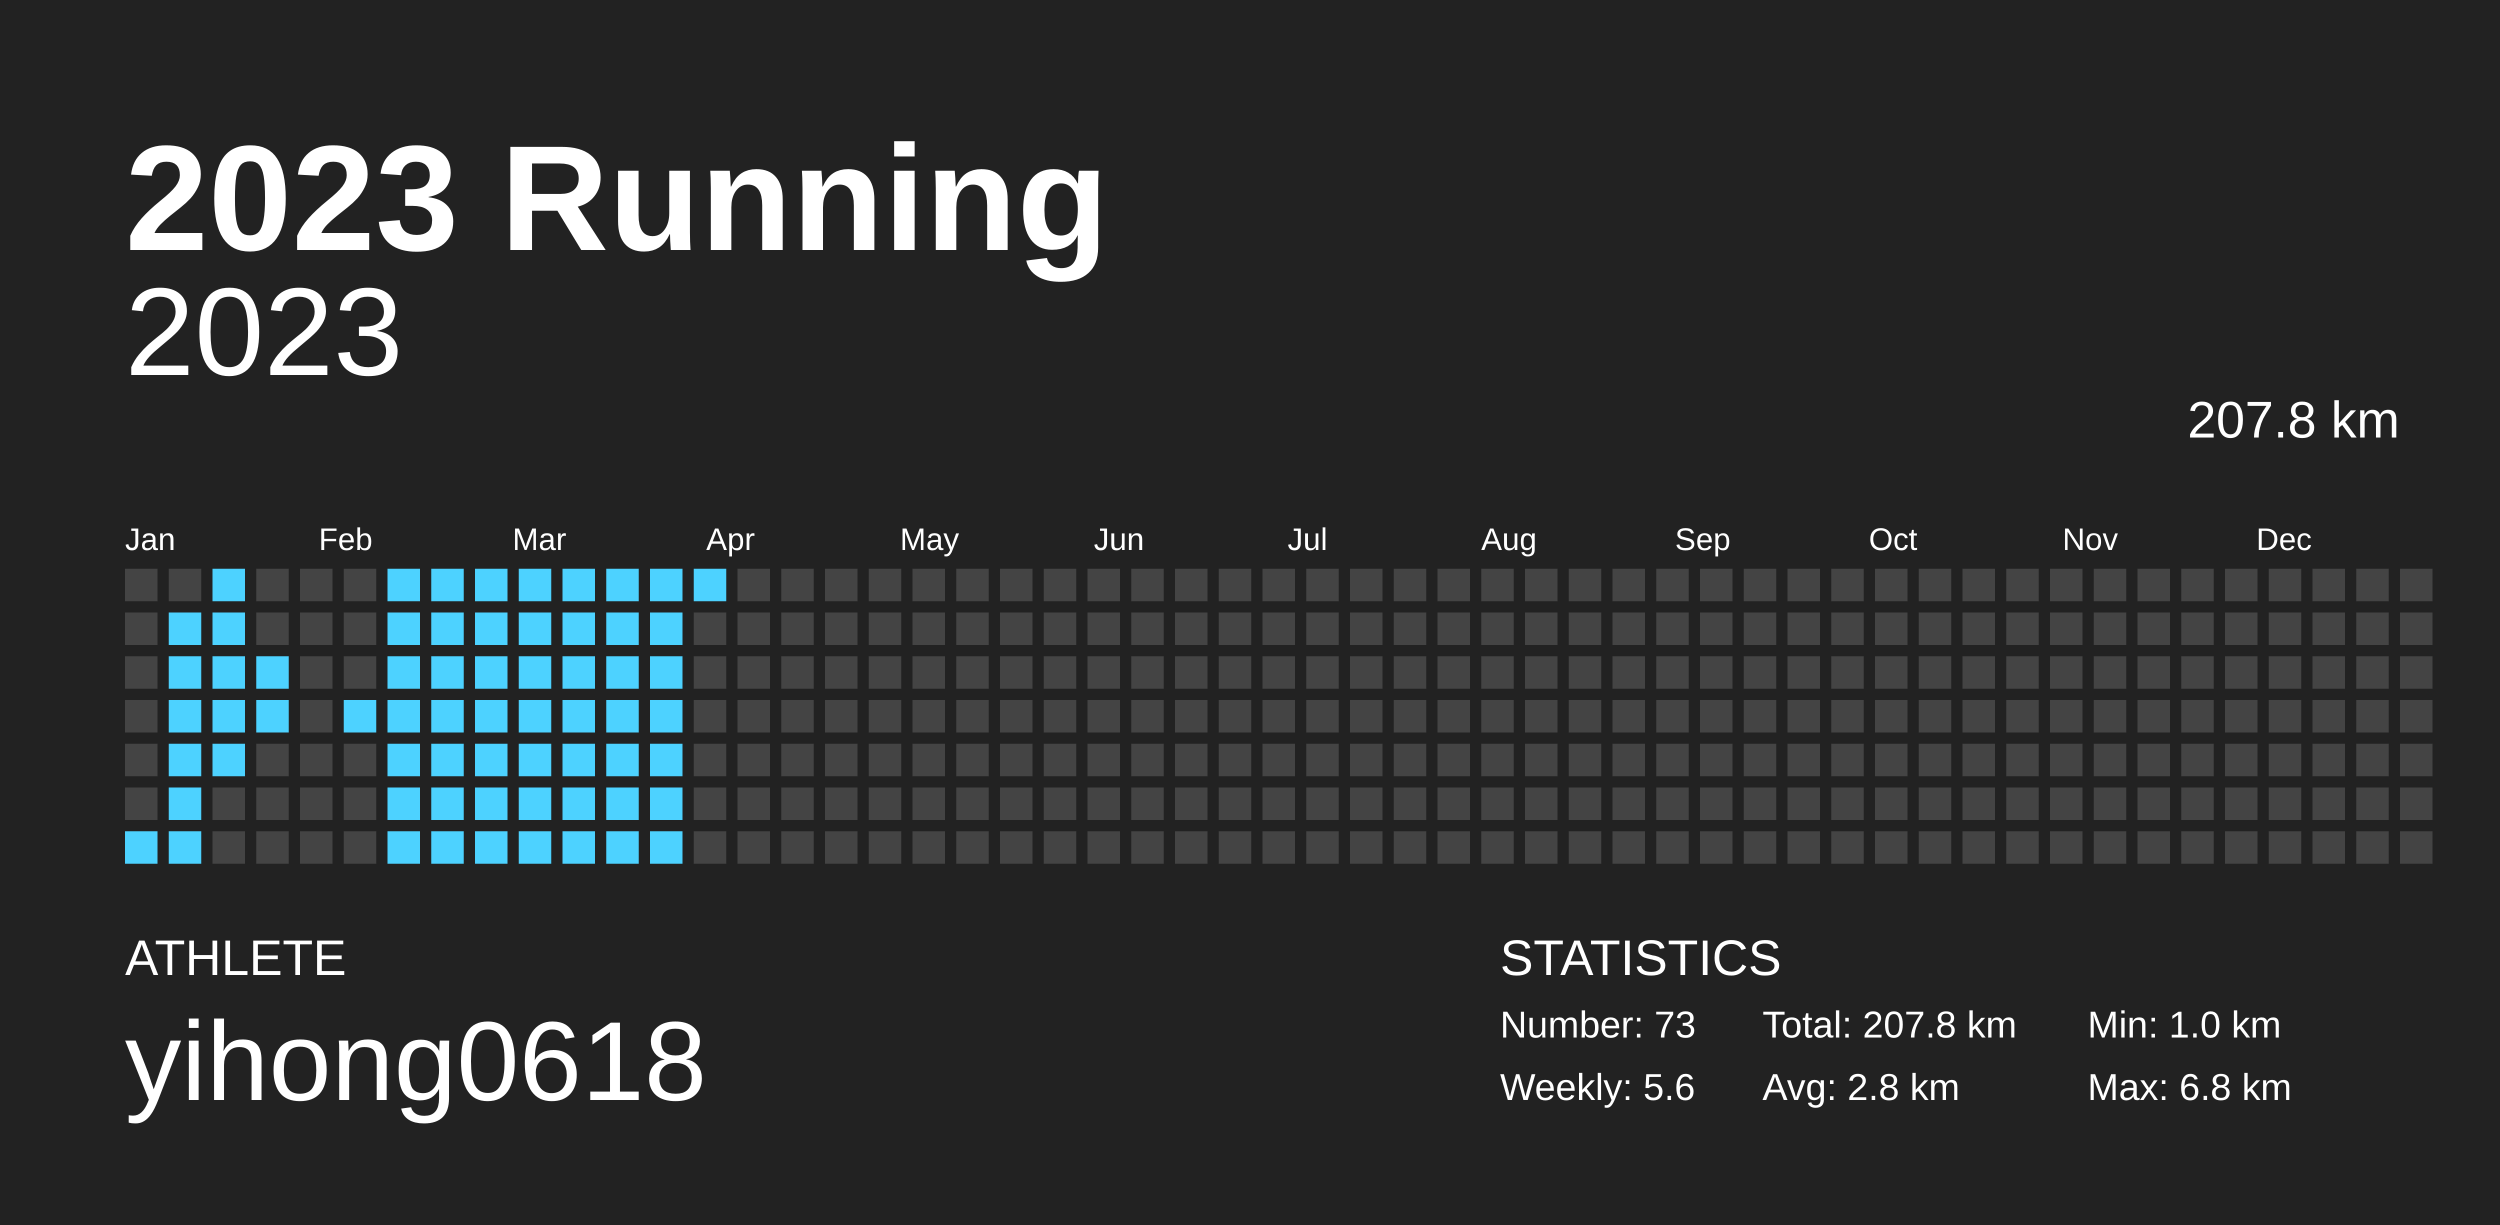
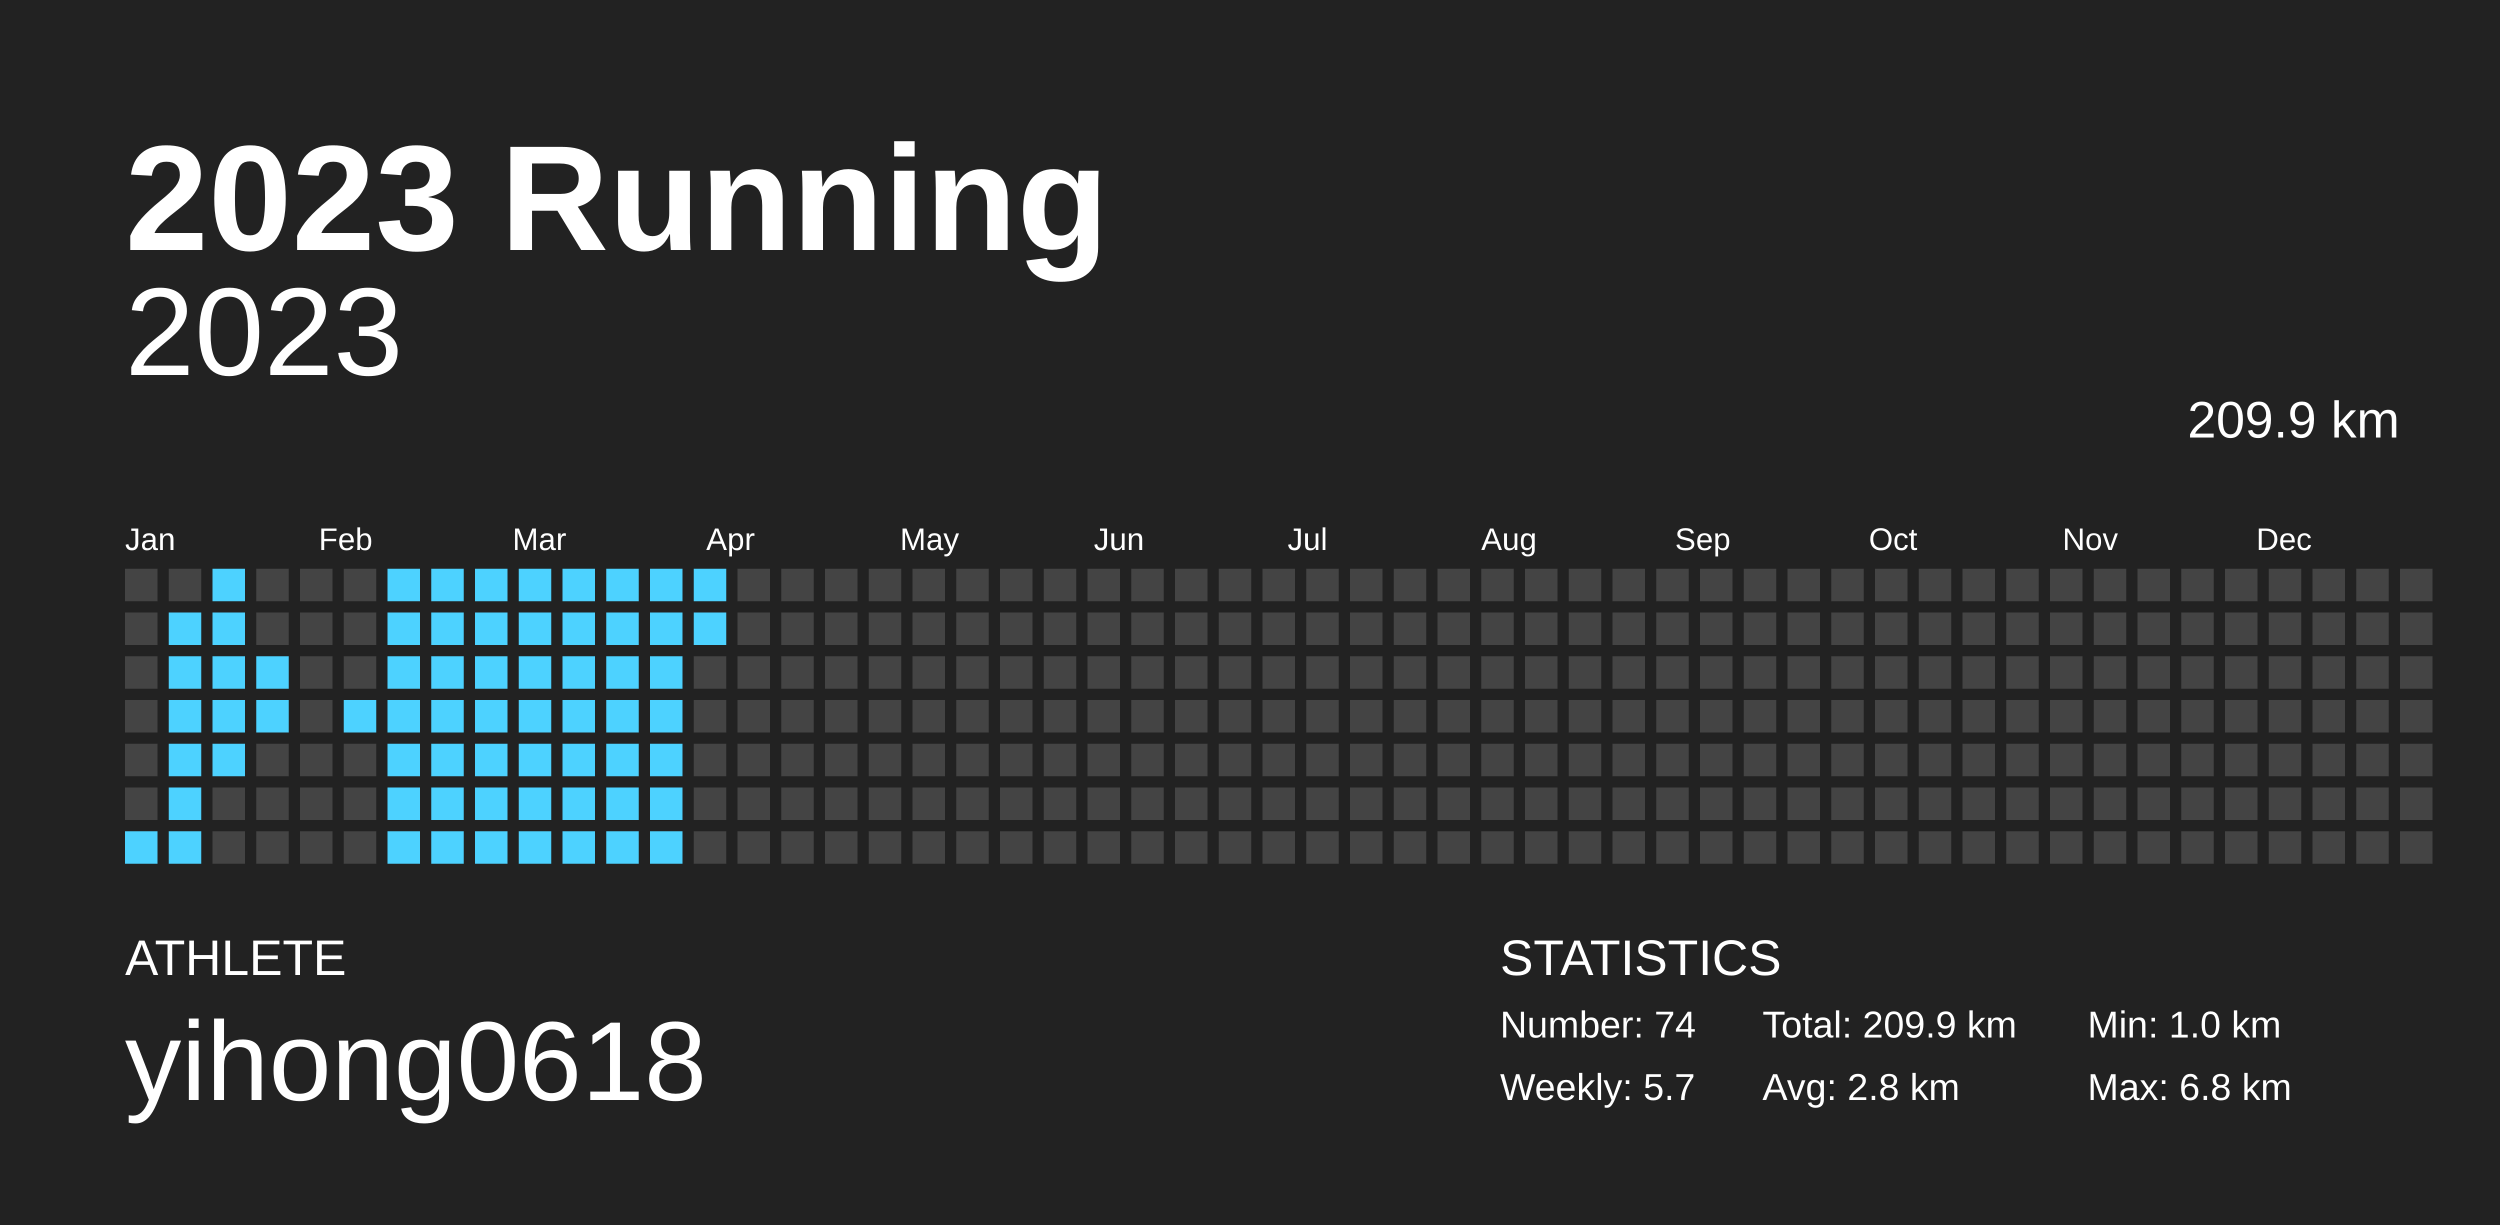
<svg xmlns="http://www.w3.org/2000/svg" baseProfile="full" height="98mm" version="1.1" viewBox="0,0,200,98" width="200mm">
  <defs />
  <rect fill="#222222" height="98" width="200" x="0" y="0" />
  <text fill="#FFFFFF" style="font-size:12px; font-family:Arial; font-weight:bold;" x="10" y="20">2023 Running</text>
  <text fill="#FFFFFF" style="font-size:4px; font-family:Arial" x="10" y="78">ATHLETE</text>
  <text fill="#FFFFFF" style="font-size:9px; font-family:Arial" x="10" y="88">yihong0618</text>
  <text fill="#FFFFFF" style="font-size:4px; font-family:Arial" x="120" y="78">STATISTICS</text>
-   <text fill="#FFFFFF" style="font-size:3px; font-family:Arial" x="120" y="83">Number: 73</text>
-   <text fill="#FFFFFF" style="font-size:3px; font-family:Arial" x="120" y="88">Weekly: 5.6</text>
-   <text fill="#FFFFFF" style="font-size:3px; font-family:Arial" x="141" y="83">Total: 207.8 km</text>
+   <text fill="#FFFFFF" style="font-size:3px; font-family:Arial" x="120" y="83">Number: 74</text>
+   <text fill="#FFFFFF" style="font-size:3px; font-family:Arial" x="120" y="88">Weekly: 5.7</text>
+   <text fill="#FFFFFF" style="font-size:3px; font-family:Arial" x="141" y="83">Total: 209.9 km</text>
  <text fill="#FFFFFF" style="font-size:3px; font-family:Arial" x="141" y="88">Avg: 2.8 km</text>
  <text fill="#FFFFFF" style="font-size:3px; font-family:Arial" x="167" y="83">Min: 1.0 km</text>
  <text fill="#FFFFFF" style="font-size:3px; font-family:Arial" x="167" y="88">Max: 6.8 km</text>
  <text alignment-baseline="hanging" fill="#FFFFFF" style="font-size:10.0px; font-family:Arial;" x="10" y="30">2023</text>
-   <text alignment-baseline="hanging" fill="#FFFFFF" style="font-size:4.125px; font-family:Arial;" x="175" y="35">207.8 km</text>
+   <text alignment-baseline="hanging" fill="#FFFFFF" style="font-size:4.125px; font-family:Arial;" x="175" y="35">209.9 km</text>
  <text fill="#FFFFFF" style="font-size:2.5px; font-family:Arial" x="10.0" y="44">Jan</text>
  <text fill="#FFFFFF" style="font-size:2.5px; font-family:Arial" x="25.5" y="44">Feb</text>
  <text fill="#FFFFFF" style="font-size:2.5px; font-family:Arial" x="41.0" y="44">Mar</text>
  <text fill="#FFFFFF" style="font-size:2.5px; font-family:Arial" x="56.5" y="44">Apr</text>
  <text fill="#FFFFFF" style="font-size:2.5px; font-family:Arial" x="72.0" y="44">May</text>
  <text fill="#FFFFFF" style="font-size:2.5px; font-family:Arial" x="87.5" y="44">Jun</text>
  <text fill="#FFFFFF" style="font-size:2.5px; font-family:Arial" x="103.0" y="44">Jul</text>
  <text fill="#FFFFFF" style="font-size:2.5px; font-family:Arial" x="118.5" y="44">Aug</text>
  <text fill="#FFFFFF" style="font-size:2.5px; font-family:Arial" x="134.0" y="44">Sep</text>
  <text fill="#FFFFFF" style="font-size:2.5px; font-family:Arial" x="149.5" y="44">Oct</text>
  <text fill="#FFFFFF" style="font-size:2.5px; font-family:Arial" x="165.0" y="44">Nov</text>
  <text fill="#FFFFFF" style="font-size:2.5px; font-family:Arial" x="180.5" y="44">Dec</text>
  <rect fill="#444444" height="2.6" width="2.6" x="10.0" y="45.5" />
  <rect fill="#444444" height="2.6" width="2.6" x="10.0" y="49.0" />
  <rect fill="#444444" height="2.6" width="2.6" x="10.0" y="52.5" />
  <rect fill="#444444" height="2.6" width="2.6" x="10.0" y="56.0" />
  <rect fill="#444444" height="2.6" width="2.6" x="10.0" y="59.5" />
  <rect fill="#444444" height="2.6" width="2.6" x="10.0" y="63.0" />
  <rect fill="#4dd2ff" height="2.6" width="2.6" x="10.0" y="66.5" />
  <rect fill="#444444" height="2.6" width="2.6" x="13.5" y="45.5" />
  <rect fill="#4dd2ff" height="2.6" width="2.6" x="13.5" y="49.0" />
  <rect fill="#4dd2ff" height="2.6" width="2.6" x="13.5" y="52.5" />
  <rect fill="#4dd2ff" height="2.6" width="2.6" x="13.5" y="56.0" />
  <rect fill="#4dd2ff" height="2.6" width="2.6" x="13.5" y="59.5" />
  <rect fill="#4dd2ff" height="2.6" width="2.6" x="13.5" y="63.0" />
  <rect fill="#4dd2ff" height="2.6" width="2.6" x="13.5" y="66.5" />
  <rect fill="#4dd2ff" height="2.6" width="2.6" x="17.0" y="45.5" />
  <rect fill="#4dd2ff" height="2.6" width="2.6" x="17.0" y="49.0" />
  <rect fill="#4dd2ff" height="2.6" width="2.6" x="17.0" y="52.5" />
  <rect fill="#4dd2ff" height="2.6" width="2.6" x="17.0" y="56.0" />
  <rect fill="#4dd2ff" height="2.6" width="2.6" x="17.0" y="59.5" />
  <rect fill="#444444" height="2.6" width="2.6" x="17.0" y="63.0" />
  <rect fill="#444444" height="2.6" width="2.6" x="17.0" y="66.5" />
  <rect fill="#444444" height="2.6" width="2.6" x="20.5" y="45.5" />
  <rect fill="#444444" height="2.6" width="2.6" x="20.5" y="49.0" />
  <rect fill="#4dd2ff" height="2.6" width="2.6" x="20.5" y="52.5" />
  <rect fill="#4dd2ff" height="2.6" width="2.6" x="20.5" y="56.0" />
  <rect fill="#444444" height="2.6" width="2.6" x="20.5" y="59.5" />
  <rect fill="#444444" height="2.6" width="2.6" x="20.5" y="63.0" />
  <rect fill="#444444" height="2.6" width="2.6" x="20.5" y="66.5" />
  <rect fill="#444444" height="2.6" width="2.6" x="24.0" y="45.5" />
  <rect fill="#444444" height="2.6" width="2.6" x="24.0" y="49.0" />
  <rect fill="#444444" height="2.6" width="2.6" x="24.0" y="52.5" />
  <rect fill="#444444" height="2.6" width="2.6" x="24.0" y="56.0" />
  <rect fill="#444444" height="2.6" width="2.6" x="24.0" y="59.5" />
  <rect fill="#444444" height="2.6" width="2.6" x="24.0" y="63.0" />
  <rect fill="#444444" height="2.6" width="2.6" x="24.0" y="66.5" />
  <rect fill="#444444" height="2.6" width="2.6" x="27.5" y="45.5" />
  <rect fill="#444444" height="2.6" width="2.6" x="27.5" y="49.0" />
  <rect fill="#444444" height="2.6" width="2.6" x="27.5" y="52.5" />
  <rect fill="#4dd2ff" height="2.6" width="2.6" x="27.5" y="56.0" />
  <rect fill="#444444" height="2.6" width="2.6" x="27.5" y="59.5" />
  <rect fill="#444444" height="2.6" width="2.6" x="27.5" y="63.0" />
  <rect fill="#444444" height="2.6" width="2.6" x="27.5" y="66.5" />
  <rect fill="#4dd2ff" height="2.6" width="2.6" x="31.0" y="45.5" />
  <rect fill="#4dd2ff" height="2.6" width="2.6" x="31.0" y="49.0" />
  <rect fill="#4dd2ff" height="2.6" width="2.6" x="31.0" y="52.5" />
  <rect fill="#4dd2ff" height="2.6" width="2.6" x="31.0" y="56.0" />
  <rect fill="#4dd2ff" height="2.6" width="2.6" x="31.0" y="59.5" />
  <rect fill="#4dd2ff" height="2.6" width="2.6" x="31.0" y="63.0" />
  <rect fill="#4dd2ff" height="2.6" width="2.6" x="31.0" y="66.5" />
  <rect fill="#4dd2ff" height="2.6" width="2.6" x="34.5" y="45.5" />
  <rect fill="#4dd2ff" height="2.6" width="2.6" x="34.5" y="49.0" />
  <rect fill="#4dd2ff" height="2.6" width="2.6" x="34.5" y="52.5" />
  <rect fill="#4dd2ff" height="2.6" width="2.6" x="34.5" y="56.0" />
  <rect fill="#4dd2ff" height="2.6" width="2.6" x="34.5" y="59.5" />
  <rect fill="#4dd2ff" height="2.6" width="2.6" x="34.5" y="63.0" />
  <rect fill="#4dd2ff" height="2.6" width="2.6" x="34.5" y="66.5" />
  <rect fill="#4dd2ff" height="2.6" width="2.6" x="38.0" y="45.5" />
  <rect fill="#4dd2ff" height="2.6" width="2.6" x="38.0" y="49.0" />
  <rect fill="#4dd2ff" height="2.6" width="2.6" x="38.0" y="52.5" />
  <rect fill="#4dd2ff" height="2.6" width="2.6" x="38.0" y="56.0" />
  <rect fill="#4dd2ff" height="2.6" width="2.6" x="38.0" y="59.5" />
  <rect fill="#4dd2ff" height="2.6" width="2.6" x="38.0" y="63.0" />
  <rect fill="#4dd2ff" height="2.6" width="2.6" x="38.0" y="66.5" />
  <rect fill="#4dd2ff" height="2.6" width="2.6" x="41.5" y="45.5" />
  <rect fill="#4dd2ff" height="2.6" width="2.6" x="41.5" y="49.0" />
  <rect fill="#4dd2ff" height="2.6" width="2.6" x="41.5" y="52.5" />
  <rect fill="#4dd2ff" height="2.6" width="2.6" x="41.5" y="56.0" />
  <rect fill="#4dd2ff" height="2.6" width="2.6" x="41.5" y="59.5" />
  <rect fill="#4dd2ff" height="2.6" width="2.6" x="41.5" y="63.0" />
  <rect fill="#4dd2ff" height="2.6" width="2.6" x="41.5" y="66.5" />
  <rect fill="#4dd2ff" height="2.6" width="2.6" x="45.0" y="45.5" />
  <rect fill="#4dd2ff" height="2.6" width="2.6" x="45.0" y="49.0" />
  <rect fill="#4dd2ff" height="2.6" width="2.6" x="45.0" y="52.5" />
  <rect fill="#4dd2ff" height="2.6" width="2.6" x="45.0" y="56.0" />
  <rect fill="#4dd2ff" height="2.6" width="2.6" x="45.0" y="59.5" />
  <rect fill="#4dd2ff" height="2.6" width="2.6" x="45.0" y="63.0" />
  <rect fill="#4dd2ff" height="2.6" width="2.6" x="45.0" y="66.5" />
  <rect fill="#4dd2ff" height="2.6" width="2.6" x="48.5" y="45.5" />
  <rect fill="#4dd2ff" height="2.6" width="2.6" x="48.5" y="49.0" />
  <rect fill="#4dd2ff" height="2.6" width="2.6" x="48.5" y="52.5" />
  <rect fill="#4dd2ff" height="2.6" width="2.6" x="48.5" y="56.0" />
  <rect fill="#4dd2ff" height="2.6" width="2.6" x="48.5" y="59.5" />
  <rect fill="#4dd2ff" height="2.6" width="2.6" x="48.5" y="63.0" />
  <rect fill="#4dd2ff" height="2.6" width="2.6" x="48.5" y="66.5" />
  <rect fill="#4dd2ff" height="2.6" width="2.6" x="52.0" y="45.5" />
  <rect fill="#4dd2ff" height="2.6" width="2.6" x="52.0" y="49.0" />
  <rect fill="#4dd2ff" height="2.6" width="2.6" x="52.0" y="52.5" />
  <rect fill="#4dd2ff" height="2.6" width="2.6" x="52.0" y="56.0" />
  <rect fill="#4dd2ff" height="2.6" width="2.6" x="52.0" y="59.5" />
  <rect fill="#4dd2ff" height="2.6" width="2.6" x="52.0" y="63.0" />
  <rect fill="#4dd2ff" height="2.6" width="2.6" x="52.0" y="66.5" />
  <rect fill="#4dd2ff" height="2.6" width="2.6" x="55.5" y="45.5" />
-   <rect fill="#444444" height="2.6" width="2.6" x="55.5" y="49.0" />
+   <rect fill="#4dd2ff" height="2.6" width="2.6" x="55.5" y="49.0" />
  <rect fill="#444444" height="2.6" width="2.6" x="55.5" y="52.5" />
  <rect fill="#444444" height="2.6" width="2.6" x="55.5" y="56.0" />
  <rect fill="#444444" height="2.6" width="2.6" x="55.5" y="59.5" />
  <rect fill="#444444" height="2.6" width="2.6" x="55.5" y="63.0" />
  <rect fill="#444444" height="2.6" width="2.6" x="55.5" y="66.5" />
  <rect fill="#444444" height="2.6" width="2.6" x="59.0" y="45.5" />
  <rect fill="#444444" height="2.6" width="2.6" x="59.0" y="49.0" />
  <rect fill="#444444" height="2.6" width="2.6" x="59.0" y="52.5" />
  <rect fill="#444444" height="2.6" width="2.6" x="59.0" y="56.0" />
  <rect fill="#444444" height="2.6" width="2.6" x="59.0" y="59.5" />
  <rect fill="#444444" height="2.6" width="2.6" x="59.0" y="63.0" />
  <rect fill="#444444" height="2.6" width="2.6" x="59.0" y="66.5" />
  <rect fill="#444444" height="2.6" width="2.6" x="62.5" y="45.5" />
  <rect fill="#444444" height="2.6" width="2.6" x="62.5" y="49.0" />
  <rect fill="#444444" height="2.6" width="2.6" x="62.5" y="52.5" />
  <rect fill="#444444" height="2.6" width="2.6" x="62.5" y="56.0" />
  <rect fill="#444444" height="2.6" width="2.6" x="62.5" y="59.5" />
  <rect fill="#444444" height="2.6" width="2.6" x="62.5" y="63.0" />
  <rect fill="#444444" height="2.6" width="2.6" x="62.5" y="66.5" />
  <rect fill="#444444" height="2.6" width="2.6" x="66.0" y="45.5" />
  <rect fill="#444444" height="2.6" width="2.6" x="66.0" y="49.0" />
  <rect fill="#444444" height="2.6" width="2.6" x="66.0" y="52.5" />
  <rect fill="#444444" height="2.6" width="2.6" x="66.0" y="56.0" />
  <rect fill="#444444" height="2.6" width="2.6" x="66.0" y="59.5" />
  <rect fill="#444444" height="2.6" width="2.6" x="66.0" y="63.0" />
  <rect fill="#444444" height="2.6" width="2.6" x="66.0" y="66.5" />
  <rect fill="#444444" height="2.6" width="2.6" x="69.5" y="45.5" />
  <rect fill="#444444" height="2.6" width="2.6" x="69.5" y="49.0" />
  <rect fill="#444444" height="2.6" width="2.6" x="69.5" y="52.5" />
  <rect fill="#444444" height="2.6" width="2.6" x="69.5" y="56.0" />
  <rect fill="#444444" height="2.6" width="2.6" x="69.5" y="59.5" />
  <rect fill="#444444" height="2.6" width="2.6" x="69.5" y="63.0" />
  <rect fill="#444444" height="2.6" width="2.6" x="69.5" y="66.5" />
  <rect fill="#444444" height="2.6" width="2.6" x="73.0" y="45.5" />
  <rect fill="#444444" height="2.6" width="2.6" x="73.0" y="49.0" />
  <rect fill="#444444" height="2.6" width="2.6" x="73.0" y="52.5" />
  <rect fill="#444444" height="2.6" width="2.6" x="73.0" y="56.0" />
  <rect fill="#444444" height="2.6" width="2.6" x="73.0" y="59.5" />
  <rect fill="#444444" height="2.6" width="2.6" x="73.0" y="63.0" />
  <rect fill="#444444" height="2.6" width="2.6" x="73.0" y="66.5" />
  <rect fill="#444444" height="2.6" width="2.6" x="76.5" y="45.5" />
  <rect fill="#444444" height="2.6" width="2.6" x="76.5" y="49.0" />
  <rect fill="#444444" height="2.6" width="2.6" x="76.5" y="52.5" />
  <rect fill="#444444" height="2.6" width="2.6" x="76.5" y="56.0" />
  <rect fill="#444444" height="2.6" width="2.6" x="76.5" y="59.5" />
  <rect fill="#444444" height="2.6" width="2.6" x="76.5" y="63.0" />
  <rect fill="#444444" height="2.6" width="2.6" x="76.5" y="66.5" />
  <rect fill="#444444" height="2.6" width="2.6" x="80.0" y="45.5" />
  <rect fill="#444444" height="2.6" width="2.6" x="80.0" y="49.0" />
  <rect fill="#444444" height="2.6" width="2.6" x="80.0" y="52.5" />
  <rect fill="#444444" height="2.6" width="2.6" x="80.0" y="56.0" />
  <rect fill="#444444" height="2.6" width="2.6" x="80.0" y="59.5" />
  <rect fill="#444444" height="2.6" width="2.6" x="80.0" y="63.0" />
  <rect fill="#444444" height="2.6" width="2.6" x="80.0" y="66.5" />
  <rect fill="#444444" height="2.6" width="2.6" x="83.5" y="45.5" />
  <rect fill="#444444" height="2.6" width="2.6" x="83.5" y="49.0" />
  <rect fill="#444444" height="2.6" width="2.6" x="83.5" y="52.5" />
  <rect fill="#444444" height="2.6" width="2.6" x="83.5" y="56.0" />
  <rect fill="#444444" height="2.6" width="2.6" x="83.5" y="59.5" />
  <rect fill="#444444" height="2.6" width="2.6" x="83.5" y="63.0" />
  <rect fill="#444444" height="2.6" width="2.6" x="83.5" y="66.5" />
  <rect fill="#444444" height="2.6" width="2.6" x="87.0" y="45.5" />
  <rect fill="#444444" height="2.6" width="2.6" x="87.0" y="49.0" />
  <rect fill="#444444" height="2.6" width="2.6" x="87.0" y="52.5" />
  <rect fill="#444444" height="2.6" width="2.6" x="87.0" y="56.0" />
  <rect fill="#444444" height="2.6" width="2.6" x="87.0" y="59.5" />
  <rect fill="#444444" height="2.6" width="2.6" x="87.0" y="63.0" />
  <rect fill="#444444" height="2.6" width="2.6" x="87.0" y="66.5" />
  <rect fill="#444444" height="2.6" width="2.6" x="90.5" y="45.5" />
  <rect fill="#444444" height="2.6" width="2.6" x="90.5" y="49.0" />
  <rect fill="#444444" height="2.6" width="2.6" x="90.5" y="52.5" />
  <rect fill="#444444" height="2.6" width="2.6" x="90.5" y="56.0" />
  <rect fill="#444444" height="2.6" width="2.6" x="90.5" y="59.5" />
  <rect fill="#444444" height="2.6" width="2.6" x="90.5" y="63.0" />
  <rect fill="#444444" height="2.6" width="2.6" x="90.5" y="66.5" />
  <rect fill="#444444" height="2.6" width="2.6" x="94.0" y="45.5" />
  <rect fill="#444444" height="2.6" width="2.6" x="94.0" y="49.0" />
  <rect fill="#444444" height="2.6" width="2.6" x="94.0" y="52.5" />
  <rect fill="#444444" height="2.6" width="2.6" x="94.0" y="56.0" />
  <rect fill="#444444" height="2.6" width="2.6" x="94.0" y="59.5" />
  <rect fill="#444444" height="2.6" width="2.6" x="94.0" y="63.0" />
  <rect fill="#444444" height="2.6" width="2.6" x="94.0" y="66.5" />
  <rect fill="#444444" height="2.6" width="2.6" x="97.5" y="45.5" />
  <rect fill="#444444" height="2.6" width="2.6" x="97.5" y="49.0" />
  <rect fill="#444444" height="2.6" width="2.6" x="97.5" y="52.5" />
  <rect fill="#444444" height="2.6" width="2.6" x="97.5" y="56.0" />
  <rect fill="#444444" height="2.6" width="2.6" x="97.5" y="59.5" />
  <rect fill="#444444" height="2.6" width="2.6" x="97.5" y="63.0" />
  <rect fill="#444444" height="2.6" width="2.6" x="97.5" y="66.5" />
  <rect fill="#444444" height="2.6" width="2.6" x="101.0" y="45.5" />
  <rect fill="#444444" height="2.6" width="2.6" x="101.0" y="49.0" />
  <rect fill="#444444" height="2.6" width="2.6" x="101.0" y="52.5" />
  <rect fill="#444444" height="2.6" width="2.6" x="101.0" y="56.0" />
  <rect fill="#444444" height="2.6" width="2.6" x="101.0" y="59.5" />
  <rect fill="#444444" height="2.6" width="2.6" x="101.0" y="63.0" />
  <rect fill="#444444" height="2.6" width="2.6" x="101.0" y="66.5" />
  <rect fill="#444444" height="2.6" width="2.6" x="104.5" y="45.5" />
  <rect fill="#444444" height="2.6" width="2.6" x="104.5" y="49.0" />
  <rect fill="#444444" height="2.6" width="2.6" x="104.5" y="52.5" />
  <rect fill="#444444" height="2.6" width="2.6" x="104.5" y="56.0" />
  <rect fill="#444444" height="2.6" width="2.6" x="104.5" y="59.5" />
  <rect fill="#444444" height="2.6" width="2.6" x="104.5" y="63.0" />
  <rect fill="#444444" height="2.6" width="2.6" x="104.5" y="66.5" />
  <rect fill="#444444" height="2.6" width="2.6" x="108.0" y="45.5" />
  <rect fill="#444444" height="2.6" width="2.6" x="108.0" y="49.0" />
  <rect fill="#444444" height="2.6" width="2.6" x="108.0" y="52.5" />
  <rect fill="#444444" height="2.6" width="2.6" x="108.0" y="56.0" />
  <rect fill="#444444" height="2.6" width="2.6" x="108.0" y="59.5" />
  <rect fill="#444444" height="2.6" width="2.6" x="108.0" y="63.0" />
  <rect fill="#444444" height="2.6" width="2.6" x="108.0" y="66.5" />
  <rect fill="#444444" height="2.6" width="2.6" x="111.5" y="45.5" />
  <rect fill="#444444" height="2.6" width="2.6" x="111.5" y="49.0" />
  <rect fill="#444444" height="2.6" width="2.6" x="111.5" y="52.5" />
  <rect fill="#444444" height="2.6" width="2.6" x="111.5" y="56.0" />
  <rect fill="#444444" height="2.6" width="2.6" x="111.5" y="59.5" />
  <rect fill="#444444" height="2.6" width="2.6" x="111.5" y="63.0" />
  <rect fill="#444444" height="2.6" width="2.6" x="111.5" y="66.5" />
  <rect fill="#444444" height="2.6" width="2.6" x="115.0" y="45.5" />
  <rect fill="#444444" height="2.6" width="2.6" x="115.0" y="49.0" />
  <rect fill="#444444" height="2.6" width="2.6" x="115.0" y="52.5" />
  <rect fill="#444444" height="2.6" width="2.6" x="115.0" y="56.0" />
  <rect fill="#444444" height="2.6" width="2.6" x="115.0" y="59.5" />
  <rect fill="#444444" height="2.6" width="2.6" x="115.0" y="63.0" />
  <rect fill="#444444" height="2.6" width="2.6" x="115.0" y="66.5" />
  <rect fill="#444444" height="2.6" width="2.6" x="118.5" y="45.5" />
  <rect fill="#444444" height="2.6" width="2.6" x="118.5" y="49.0" />
  <rect fill="#444444" height="2.6" width="2.6" x="118.5" y="52.5" />
  <rect fill="#444444" height="2.6" width="2.6" x="118.5" y="56.0" />
  <rect fill="#444444" height="2.6" width="2.6" x="118.5" y="59.5" />
  <rect fill="#444444" height="2.6" width="2.6" x="118.5" y="63.0" />
  <rect fill="#444444" height="2.6" width="2.6" x="118.5" y="66.5" />
  <rect fill="#444444" height="2.6" width="2.6" x="122.0" y="45.5" />
  <rect fill="#444444" height="2.6" width="2.6" x="122.0" y="49.0" />
  <rect fill="#444444" height="2.6" width="2.6" x="122.0" y="52.5" />
  <rect fill="#444444" height="2.6" width="2.6" x="122.0" y="56.0" />
  <rect fill="#444444" height="2.6" width="2.6" x="122.0" y="59.5" />
  <rect fill="#444444" height="2.6" width="2.6" x="122.0" y="63.0" />
  <rect fill="#444444" height="2.6" width="2.6" x="122.0" y="66.5" />
  <rect fill="#444444" height="2.6" width="2.6" x="125.5" y="45.5" />
  <rect fill="#444444" height="2.6" width="2.6" x="125.5" y="49.0" />
  <rect fill="#444444" height="2.6" width="2.6" x="125.5" y="52.5" />
  <rect fill="#444444" height="2.6" width="2.6" x="125.5" y="56.0" />
  <rect fill="#444444" height="2.6" width="2.6" x="125.5" y="59.5" />
  <rect fill="#444444" height="2.6" width="2.6" x="125.5" y="63.0" />
  <rect fill="#444444" height="2.6" width="2.6" x="125.5" y="66.5" />
  <rect fill="#444444" height="2.6" width="2.6" x="129.0" y="45.5" />
  <rect fill="#444444" height="2.6" width="2.6" x="129.0" y="49.0" />
  <rect fill="#444444" height="2.6" width="2.6" x="129.0" y="52.5" />
  <rect fill="#444444" height="2.6" width="2.6" x="129.0" y="56.0" />
  <rect fill="#444444" height="2.6" width="2.6" x="129.0" y="59.5" />
  <rect fill="#444444" height="2.6" width="2.6" x="129.0" y="63.0" />
  <rect fill="#444444" height="2.6" width="2.6" x="129.0" y="66.5" />
  <rect fill="#444444" height="2.6" width="2.6" x="132.5" y="45.5" />
  <rect fill="#444444" height="2.6" width="2.6" x="132.5" y="49.0" />
  <rect fill="#444444" height="2.6" width="2.6" x="132.5" y="52.5" />
  <rect fill="#444444" height="2.6" width="2.6" x="132.5" y="56.0" />
  <rect fill="#444444" height="2.6" width="2.6" x="132.5" y="59.5" />
  <rect fill="#444444" height="2.6" width="2.6" x="132.5" y="63.0" />
  <rect fill="#444444" height="2.6" width="2.6" x="132.5" y="66.5" />
  <rect fill="#444444" height="2.6" width="2.6" x="136.0" y="45.5" />
  <rect fill="#444444" height="2.6" width="2.6" x="136.0" y="49.0" />
  <rect fill="#444444" height="2.6" width="2.6" x="136.0" y="52.5" />
  <rect fill="#444444" height="2.6" width="2.6" x="136.0" y="56.0" />
  <rect fill="#444444" height="2.6" width="2.6" x="136.0" y="59.5" />
  <rect fill="#444444" height="2.6" width="2.6" x="136.0" y="63.0" />
  <rect fill="#444444" height="2.6" width="2.6" x="136.0" y="66.5" />
  <rect fill="#444444" height="2.6" width="2.6" x="139.5" y="45.5" />
  <rect fill="#444444" height="2.6" width="2.6" x="139.5" y="49.0" />
  <rect fill="#444444" height="2.6" width="2.6" x="139.5" y="52.5" />
  <rect fill="#444444" height="2.6" width="2.6" x="139.5" y="56.0" />
  <rect fill="#444444" height="2.6" width="2.6" x="139.5" y="59.5" />
  <rect fill="#444444" height="2.6" width="2.6" x="139.5" y="63.0" />
  <rect fill="#444444" height="2.6" width="2.6" x="139.5" y="66.5" />
  <rect fill="#444444" height="2.6" width="2.6" x="143.0" y="45.5" />
  <rect fill="#444444" height="2.6" width="2.6" x="143.0" y="49.0" />
  <rect fill="#444444" height="2.6" width="2.6" x="143.0" y="52.5" />
  <rect fill="#444444" height="2.6" width="2.6" x="143.0" y="56.0" />
  <rect fill="#444444" height="2.6" width="2.6" x="143.0" y="59.5" />
  <rect fill="#444444" height="2.6" width="2.6" x="143.0" y="63.0" />
  <rect fill="#444444" height="2.6" width="2.6" x="143.0" y="66.5" />
  <rect fill="#444444" height="2.6" width="2.6" x="146.5" y="45.5" />
  <rect fill="#444444" height="2.6" width="2.6" x="146.5" y="49.0" />
  <rect fill="#444444" height="2.6" width="2.6" x="146.5" y="52.5" />
  <rect fill="#444444" height="2.6" width="2.6" x="146.5" y="56.0" />
  <rect fill="#444444" height="2.6" width="2.6" x="146.5" y="59.5" />
  <rect fill="#444444" height="2.6" width="2.6" x="146.5" y="63.0" />
  <rect fill="#444444" height="2.6" width="2.6" x="146.5" y="66.5" />
  <rect fill="#444444" height="2.6" width="2.6" x="150.0" y="45.5" />
  <rect fill="#444444" height="2.6" width="2.6" x="150.0" y="49.0" />
  <rect fill="#444444" height="2.6" width="2.6" x="150.0" y="52.5" />
  <rect fill="#444444" height="2.6" width="2.6" x="150.0" y="56.0" />
  <rect fill="#444444" height="2.6" width="2.6" x="150.0" y="59.5" />
  <rect fill="#444444" height="2.6" width="2.6" x="150.0" y="63.0" />
  <rect fill="#444444" height="2.6" width="2.6" x="150.0" y="66.5" />
  <rect fill="#444444" height="2.6" width="2.6" x="153.5" y="45.5" />
  <rect fill="#444444" height="2.6" width="2.6" x="153.5" y="49.0" />
  <rect fill="#444444" height="2.6" width="2.6" x="153.5" y="52.5" />
  <rect fill="#444444" height="2.6" width="2.6" x="153.5" y="56.0" />
  <rect fill="#444444" height="2.6" width="2.6" x="153.5" y="59.5" />
  <rect fill="#444444" height="2.6" width="2.6" x="153.5" y="63.0" />
  <rect fill="#444444" height="2.6" width="2.6" x="153.5" y="66.5" />
  <rect fill="#444444" height="2.6" width="2.6" x="157.0" y="45.5" />
  <rect fill="#444444" height="2.6" width="2.6" x="157.0" y="49.0" />
  <rect fill="#444444" height="2.6" width="2.6" x="157.0" y="52.5" />
  <rect fill="#444444" height="2.6" width="2.6" x="157.0" y="56.0" />
  <rect fill="#444444" height="2.6" width="2.6" x="157.0" y="59.5" />
  <rect fill="#444444" height="2.6" width="2.6" x="157.0" y="63.0" />
  <rect fill="#444444" height="2.6" width="2.6" x="157.0" y="66.5" />
  <rect fill="#444444" height="2.6" width="2.6" x="160.5" y="45.5" />
  <rect fill="#444444" height="2.6" width="2.6" x="160.5" y="49.0" />
  <rect fill="#444444" height="2.6" width="2.6" x="160.5" y="52.5" />
  <rect fill="#444444" height="2.6" width="2.6" x="160.5" y="56.0" />
  <rect fill="#444444" height="2.6" width="2.6" x="160.5" y="59.5" />
  <rect fill="#444444" height="2.6" width="2.6" x="160.5" y="63.0" />
  <rect fill="#444444" height="2.6" width="2.6" x="160.5" y="66.5" />
  <rect fill="#444444" height="2.6" width="2.6" x="164.0" y="45.5" />
  <rect fill="#444444" height="2.6" width="2.6" x="164.0" y="49.0" />
  <rect fill="#444444" height="2.6" width="2.6" x="164.0" y="52.5" />
  <rect fill="#444444" height="2.6" width="2.6" x="164.0" y="56.0" />
  <rect fill="#444444" height="2.6" width="2.6" x="164.0" y="59.5" />
  <rect fill="#444444" height="2.6" width="2.6" x="164.0" y="63.0" />
  <rect fill="#444444" height="2.6" width="2.6" x="164.0" y="66.5" />
  <rect fill="#444444" height="2.6" width="2.6" x="167.5" y="45.5" />
  <rect fill="#444444" height="2.6" width="2.6" x="167.5" y="49.0" />
  <rect fill="#444444" height="2.6" width="2.6" x="167.5" y="52.5" />
  <rect fill="#444444" height="2.6" width="2.6" x="167.5" y="56.0" />
  <rect fill="#444444" height="2.6" width="2.6" x="167.5" y="59.5" />
  <rect fill="#444444" height="2.6" width="2.6" x="167.5" y="63.0" />
  <rect fill="#444444" height="2.6" width="2.6" x="167.5" y="66.5" />
  <rect fill="#444444" height="2.6" width="2.6" x="171.0" y="45.5" />
  <rect fill="#444444" height="2.6" width="2.6" x="171.0" y="49.0" />
  <rect fill="#444444" height="2.6" width="2.6" x="171.0" y="52.5" />
  <rect fill="#444444" height="2.6" width="2.6" x="171.0" y="56.0" />
  <rect fill="#444444" height="2.6" width="2.6" x="171.0" y="59.5" />
  <rect fill="#444444" height="2.6" width="2.6" x="171.0" y="63.0" />
  <rect fill="#444444" height="2.6" width="2.6" x="171.0" y="66.5" />
  <rect fill="#444444" height="2.6" width="2.6" x="174.5" y="45.5" />
  <rect fill="#444444" height="2.6" width="2.6" x="174.5" y="49.0" />
  <rect fill="#444444" height="2.6" width="2.6" x="174.5" y="52.5" />
  <rect fill="#444444" height="2.6" width="2.6" x="174.5" y="56.0" />
  <rect fill="#444444" height="2.6" width="2.6" x="174.5" y="59.5" />
  <rect fill="#444444" height="2.6" width="2.6" x="174.5" y="63.0" />
  <rect fill="#444444" height="2.6" width="2.6" x="174.5" y="66.5" />
  <rect fill="#444444" height="2.6" width="2.6" x="178.0" y="45.5" />
  <rect fill="#444444" height="2.6" width="2.6" x="178.0" y="49.0" />
  <rect fill="#444444" height="2.6" width="2.6" x="178.0" y="52.5" />
  <rect fill="#444444" height="2.6" width="2.6" x="178.0" y="56.0" />
  <rect fill="#444444" height="2.6" width="2.6" x="178.0" y="59.5" />
  <rect fill="#444444" height="2.6" width="2.6" x="178.0" y="63.0" />
  <rect fill="#444444" height="2.6" width="2.6" x="178.0" y="66.5" />
  <rect fill="#444444" height="2.6" width="2.6" x="181.5" y="45.5" />
  <rect fill="#444444" height="2.6" width="2.6" x="181.5" y="49.0" />
  <rect fill="#444444" height="2.6" width="2.6" x="181.5" y="52.5" />
  <rect fill="#444444" height="2.6" width="2.6" x="181.5" y="56.0" />
  <rect fill="#444444" height="2.6" width="2.6" x="181.5" y="59.5" />
  <rect fill="#444444" height="2.6" width="2.6" x="181.5" y="63.0" />
  <rect fill="#444444" height="2.6" width="2.6" x="181.5" y="66.5" />
  <rect fill="#444444" height="2.6" width="2.6" x="185.0" y="45.5" />
  <rect fill="#444444" height="2.6" width="2.6" x="185.0" y="49.0" />
  <rect fill="#444444" height="2.6" width="2.6" x="185.0" y="52.5" />
  <rect fill="#444444" height="2.6" width="2.6" x="185.0" y="56.0" />
  <rect fill="#444444" height="2.6" width="2.6" x="185.0" y="59.5" />
  <rect fill="#444444" height="2.6" width="2.6" x="185.0" y="63.0" />
  <rect fill="#444444" height="2.6" width="2.6" x="185.0" y="66.5" />
  <rect fill="#444444" height="2.6" width="2.6" x="188.5" y="45.5" />
  <rect fill="#444444" height="2.6" width="2.6" x="188.5" y="49.0" />
  <rect fill="#444444" height="2.6" width="2.6" x="188.5" y="52.5" />
  <rect fill="#444444" height="2.6" width="2.6" x="188.5" y="56.0" />
  <rect fill="#444444" height="2.6" width="2.6" x="188.5" y="59.5" />
  <rect fill="#444444" height="2.6" width="2.6" x="188.5" y="63.0" />
  <rect fill="#444444" height="2.6" width="2.6" x="188.5" y="66.5" />
  <rect fill="#444444" height="2.6" width="2.6" x="192.0" y="45.5" />
  <rect fill="#444444" height="2.6" width="2.6" x="192.0" y="49.0" />
  <rect fill="#444444" height="2.6" width="2.6" x="192.0" y="52.5" />
  <rect fill="#444444" height="2.6" width="2.6" x="192.0" y="56.0" />
  <rect fill="#444444" height="2.6" width="2.6" x="192.0" y="59.5" />
  <rect fill="#444444" height="2.6" width="2.6" x="192.0" y="63.0" />
  <rect fill="#444444" height="2.6" width="2.6" x="192.0" y="66.5" />
</svg>
